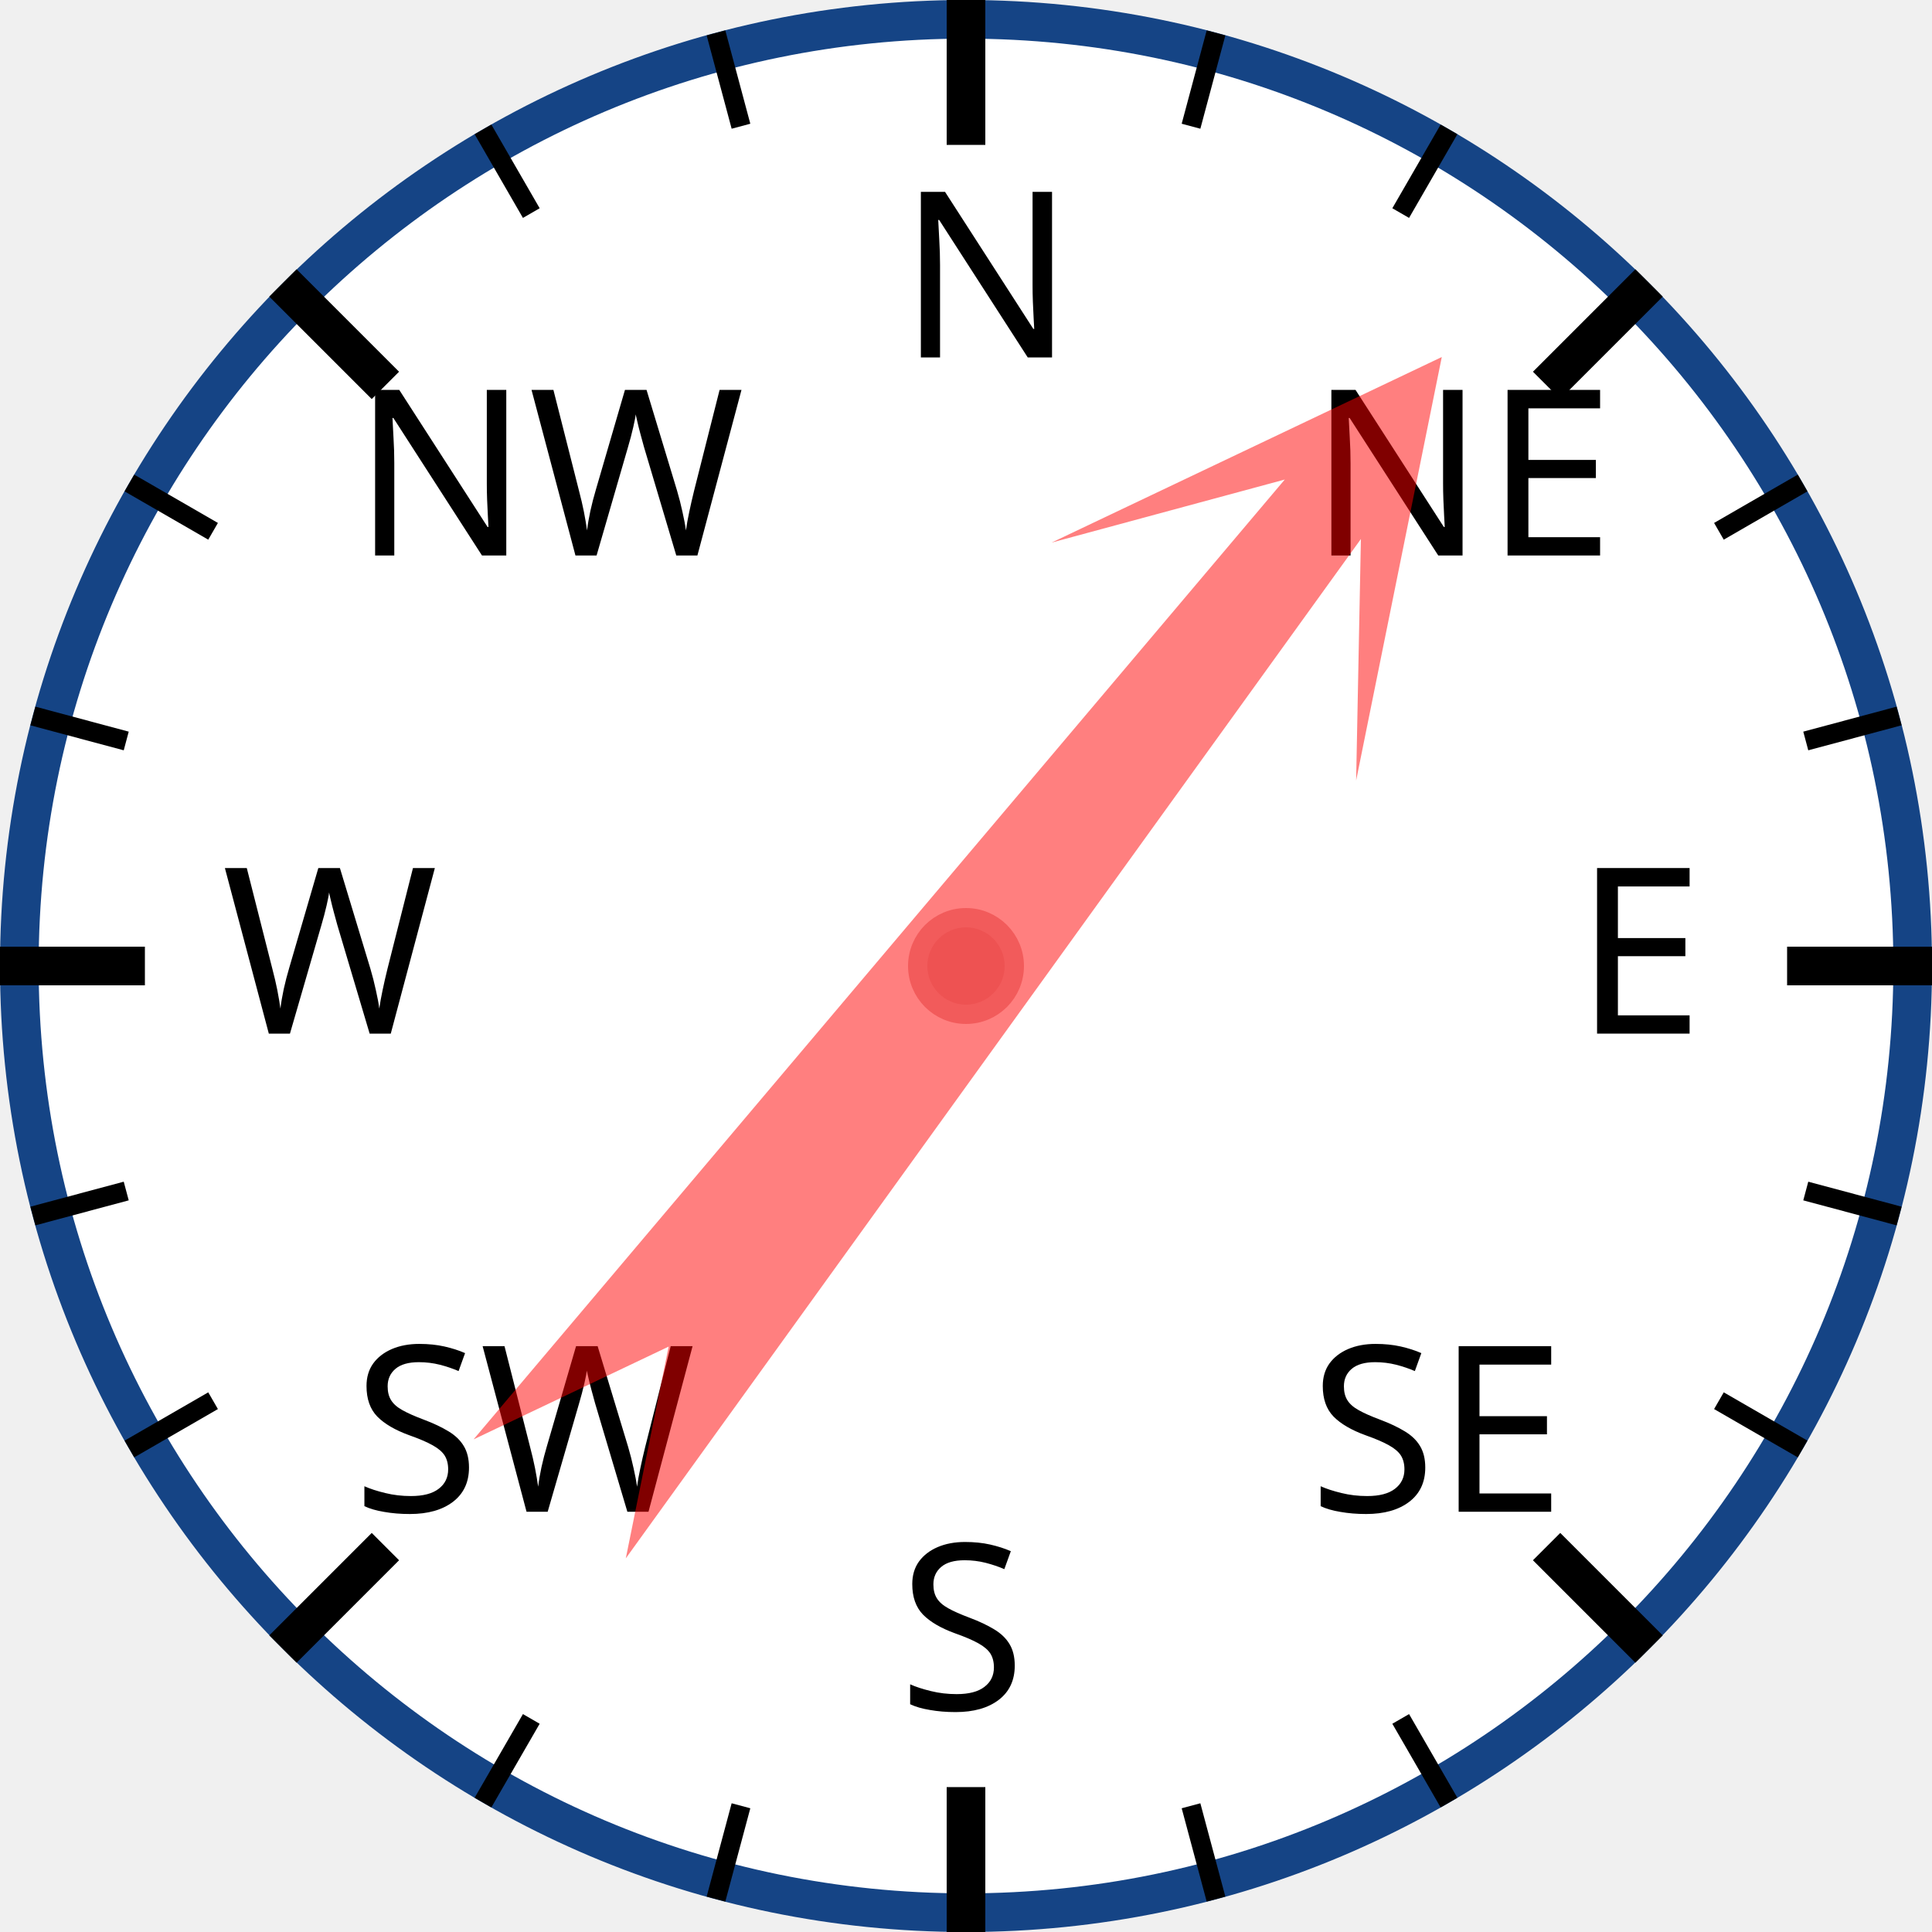
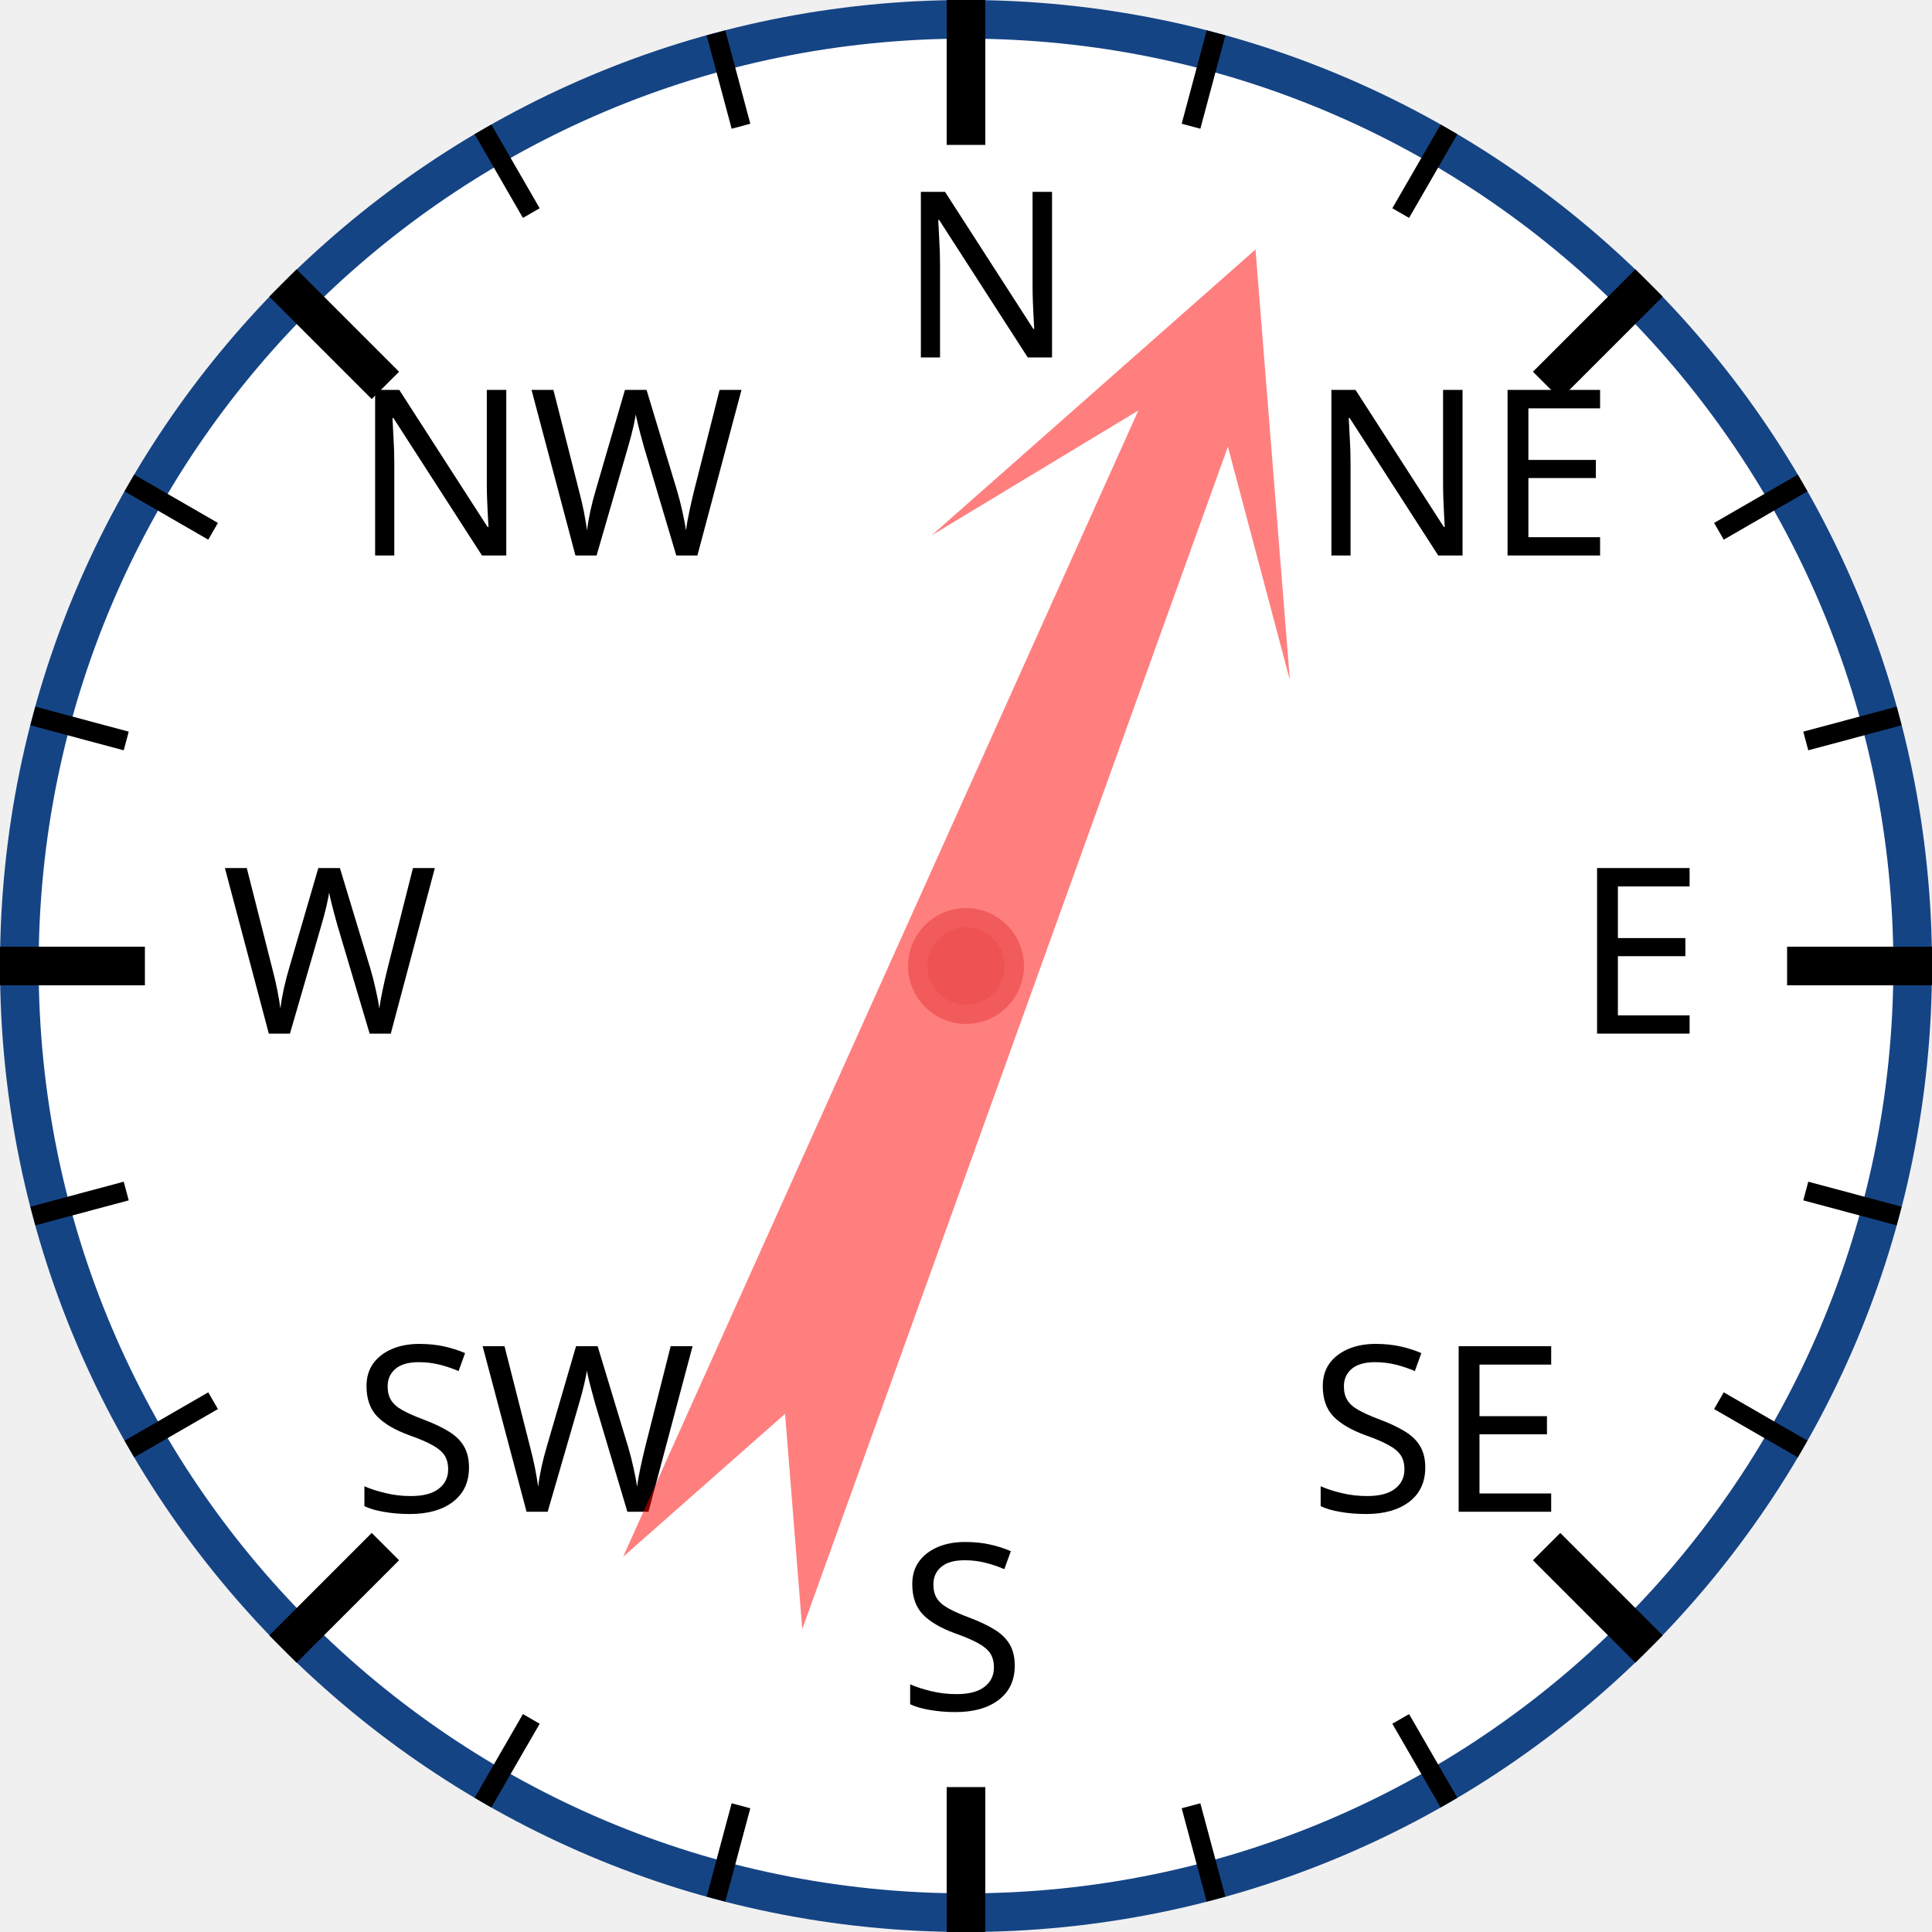
<svg xmlns="http://www.w3.org/2000/svg" width="120px" height="120px" viewBox="0 0 200 200">
  <circle cx="100" cy="100" r="98" style="fill: white; stroke: #154485; stroke-width: 4;" />
  <text x="93.0" y="37.0" style="font-family: sans-serif; font-size: 18pt;">N</text>
  <line x1="100.0" y1="0.0" x2="100.0" y2="15.0" style="stroke: black; stroke-width: 4;" />
  <line x1="74.118" y1="3.407" x2="76.706" y2="13.067" style="stroke: black; stroke-width: 2;" />
  <line x1="50" y1="13.397" x2="55" y2="22.058" style="stroke: black; stroke-width: 2;" />
  <text x="36.503" y="57.503" style="font-family: sans-serif; font-size: 18pt;">NW</text>
  <line x1="29.289" y1="29.289" x2="39.896" y2="39.896" style="stroke: black; stroke-width: 4;" />
  <line x1="13.397" y1="50" x2="22.058" y2="55" style="stroke: black; stroke-width: 2;" />
  <line x1="3.407" y1="74.118" x2="13.067" y2="76.706" style="stroke: black; stroke-width: 2;" />
  <text x="23.0" y="107.0" style="font-family: sans-serif; font-size: 18pt;">W</text>
  <line x1="0.0" y1="100.0" x2="15.0" y2="100.0" style="stroke: black; stroke-width: 4;" />
  <line x1="3.407" y1="125.882" x2="13.067" y2="123.294" style="stroke: black; stroke-width: 2;" />
  <line x1="13.397" y1="150" x2="22.058" y2="145" style="stroke: black; stroke-width: 2;" />
  <text x="36.503" y="156.497" style="font-family: sans-serif; font-size: 18pt;">SW</text>
  <line x1="29.289" y1="170.711" x2="39.896" y2="160.104" style="stroke: black; stroke-width: 4;" />
  <line x1="50" y1="186.603" x2="55" y2="177.942" style="stroke: black; stroke-width: 2;" />
  <line x1="74.118" y1="196.593" x2="76.706" y2="186.933" style="stroke: black; stroke-width: 2;" />
  <text x="93" y="177.0" style="font-family: sans-serif; font-size: 18pt;">S</text>
  <line x1="100" y1="200.0" x2="100" y2="185.0" style="stroke: black; stroke-width: 4;" />
  <line x1="125.882" y1="196.593" x2="123.294" y2="186.933" style="stroke: black; stroke-width: 2;" />
  <line x1="150.0" y1="186.603" x2="145.0" y2="177.942" style="stroke: black; stroke-width: 2;" />
  <text x="135.497" y="156.497" style="font-family: sans-serif; font-size: 18pt;">SE</text>
  <line x1="170.711" y1="170.711" x2="160.104" y2="160.104" style="stroke: black; stroke-width: 4;" />
  <line x1="186.603" y1="150" x2="177.942" y2="145" style="stroke: black; stroke-width: 2;" />
  <line x1="196.593" y1="125.882" x2="186.933" y2="123.294" style="stroke: black; stroke-width: 2;" />
  <text x="163.0" y="107" style="font-family: sans-serif; font-size: 18pt;">E</text>
  <line x1="200.0" y1="100" x2="185.0" y2="100" style="stroke: black; stroke-width: 4;" />
  <line x1="196.593" y1="74.118" x2="186.933" y2="76.706" style="stroke: black; stroke-width: 2;" />
  <line x1="186.603" y1="50" x2="177.942" y2="55" style="stroke: black; stroke-width: 2;" />
  <text x="135.497" y="57.503" style="font-family: sans-serif; font-size: 18pt;">NE</text>
  <line x1="170.711" y1="29.289" x2="160.104" y2="39.896" style="stroke: black; stroke-width: 4;" />
  <line x1="150" y1="13.397" x2="145" y2="22.058" style="stroke: black; stroke-width: 2;" />
  <line x1="125.882" y1="3.407" x2="123.294" y2="13.067" style="stroke: black; stroke-width: 2;" />
-   <polygon points="100 20 120 60 105 40 110 170 100 150 90 170 95 40 80 60" style="fill: red; fill-opacity: 0.5;" transform="rotate(38,100,100)" />
+   <polygon points="100 20 120 60 105 40 110 170 100 150 90 170 95 40 80 60" style="fill: red; fill-opacity: 0.5;" transform="rotate(22,100,100)" />
  <circle cx="100" cy="100" r="5" style="fill: #EE5252; stroke: #F25B5B; stroke-width: 2;" />
</svg>
